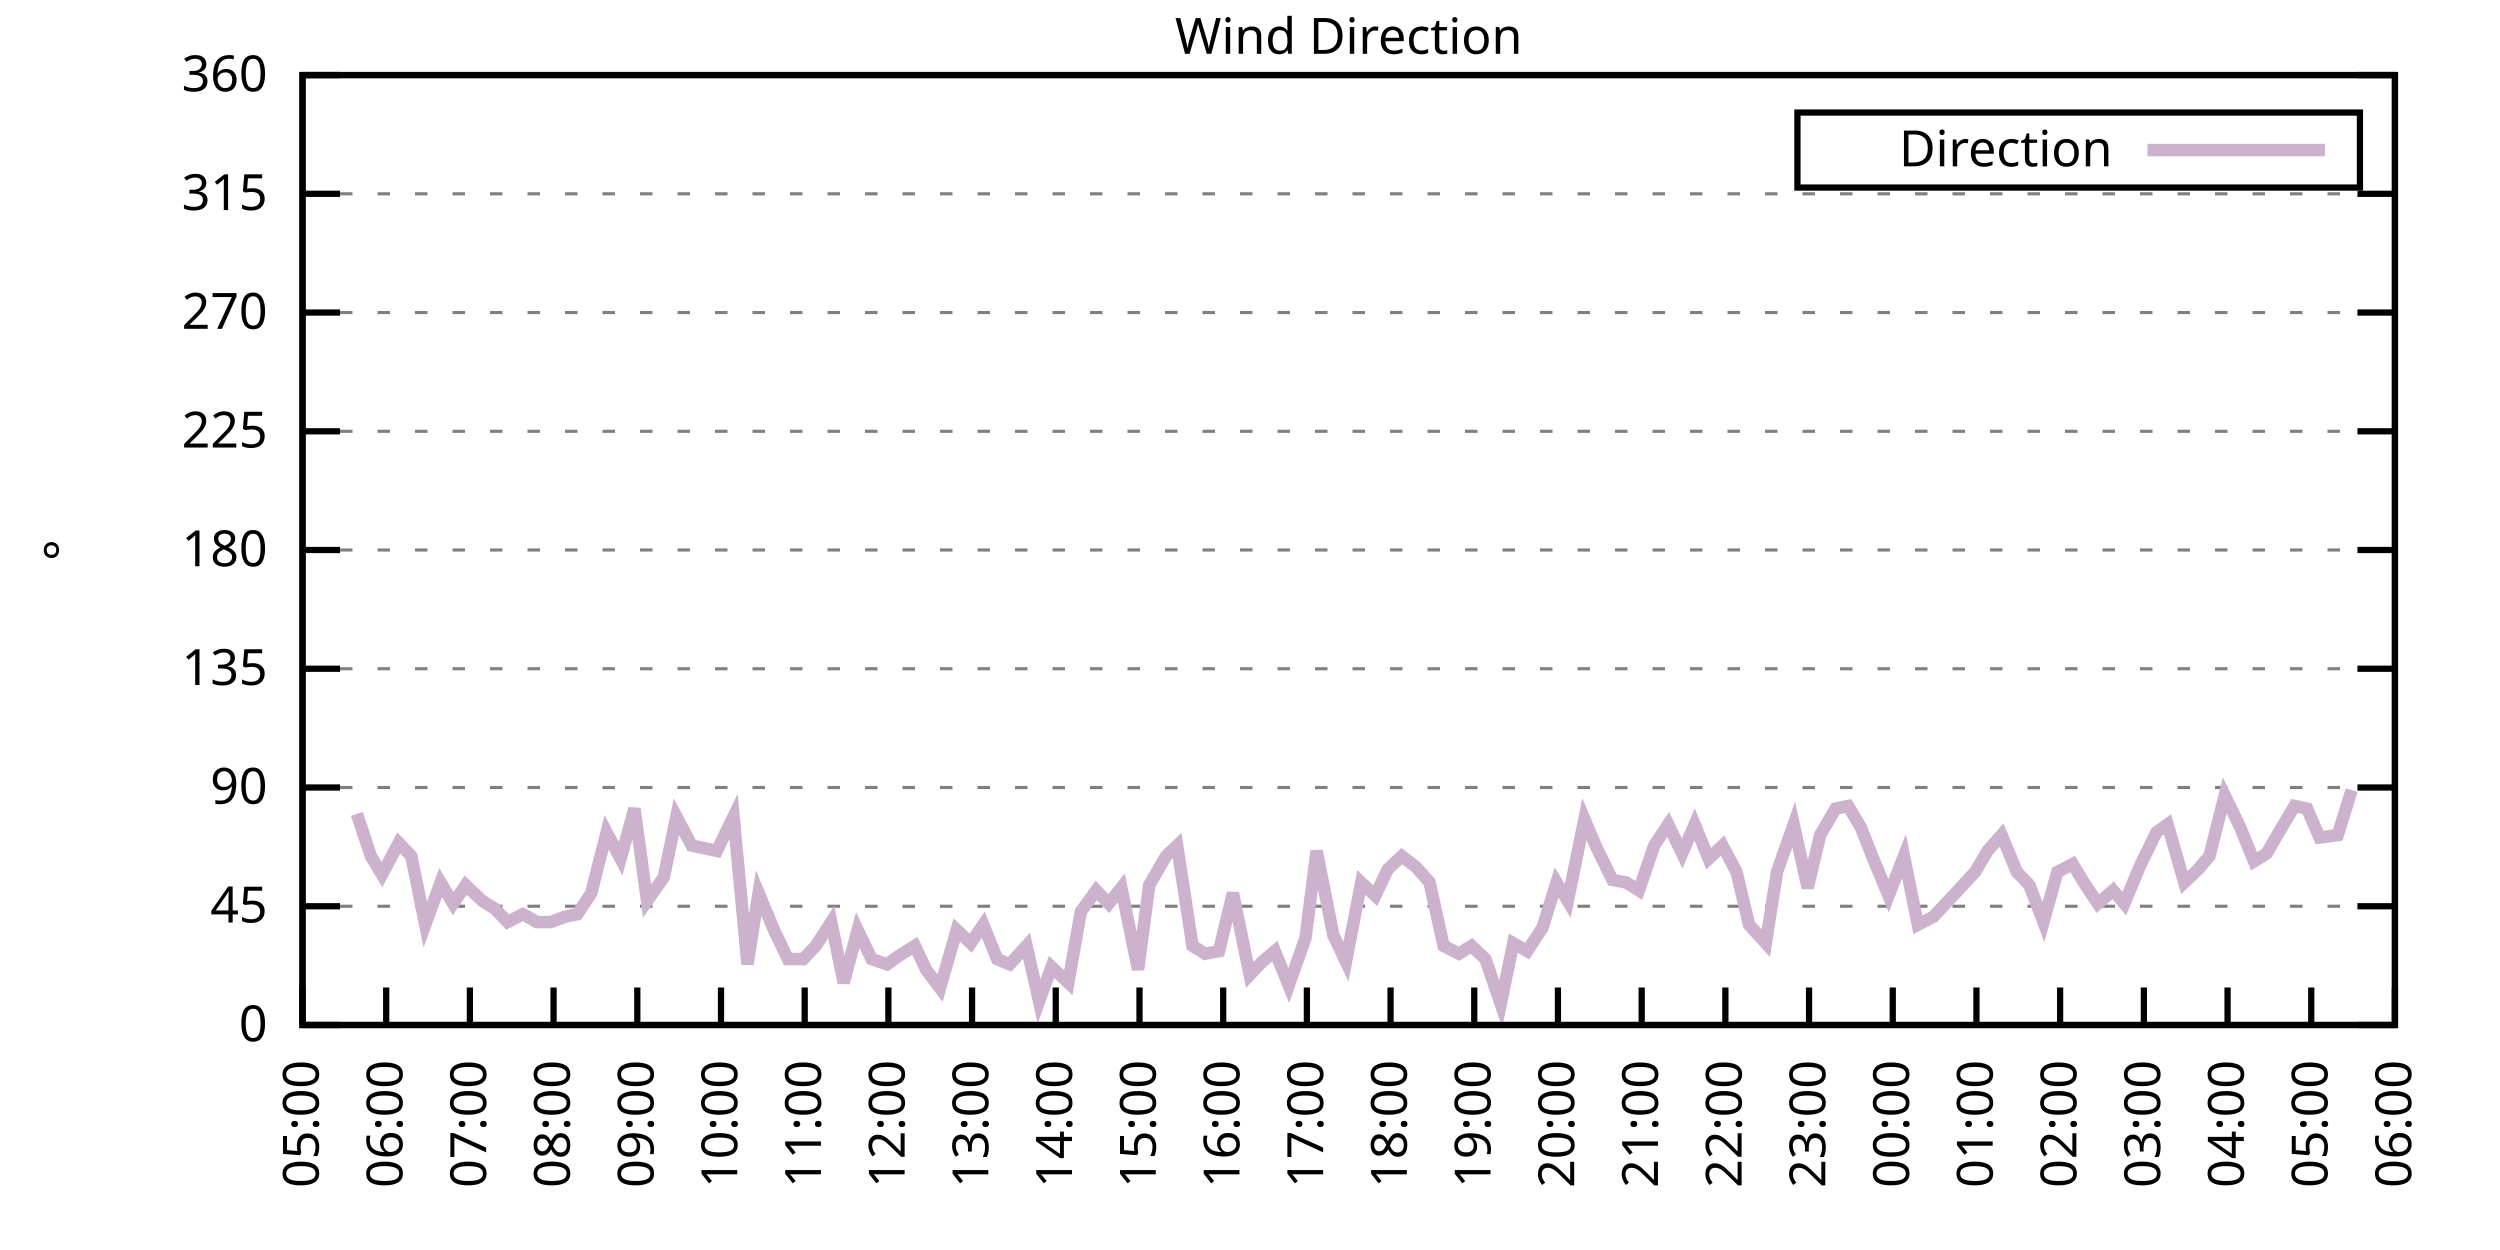
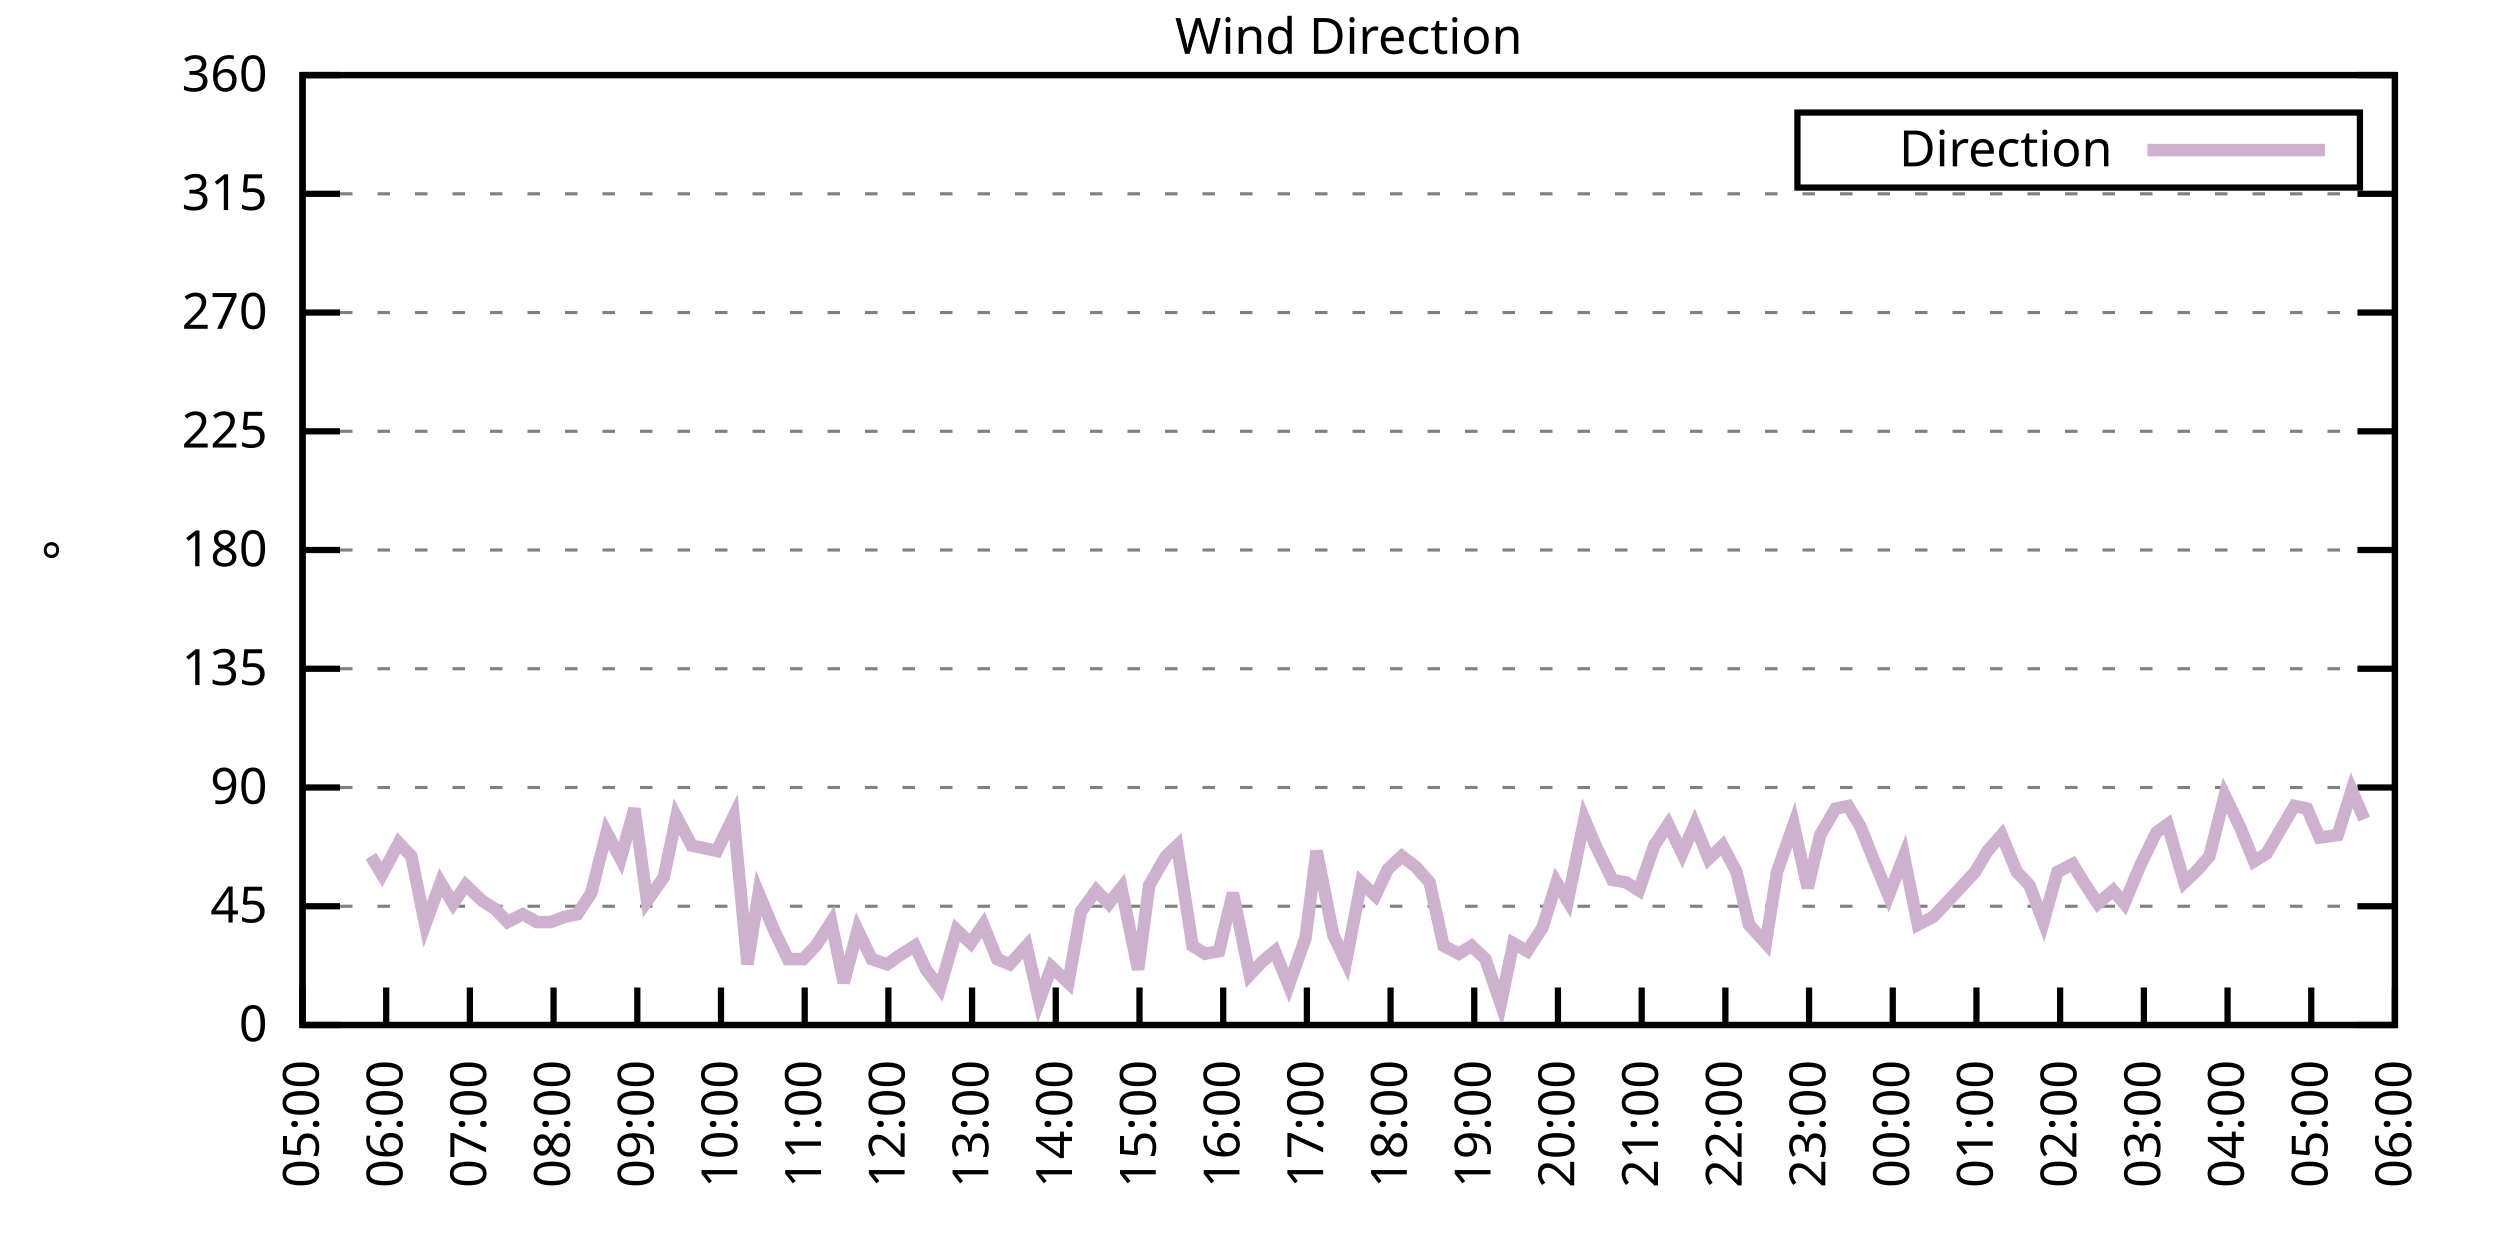
<svg xmlns="http://www.w3.org/2000/svg" xmlns:xlink="http://www.w3.org/1999/xlink" width="400" height="200" viewBox="0 0 400 200">
  <g id="gnuplot_canvas">
    <rect x="0" y="0" width="400" height="200" fill="none" />
    <defs>
      <circle id="gpDot" r="0.5" stroke-width="0.5" stroke="currentColor" />
      <path id="gpPt0" stroke-width="0.333" stroke="currentColor" d="M-1,0 h2 M0,-1 v2" />
      <path id="gpPt1" stroke-width="0.333" stroke="currentColor" d="M-1,-1 L1,1 M1,-1 L-1,1" />
      <path id="gpPt2" stroke-width="0.333" stroke="currentColor" d="M-1,0 L1,0 M0,-1 L0,1 M-1,-1 L1,1 M-1,1 L1,-1" />
      <rect id="gpPt3" stroke-width="0.333" stroke="currentColor" x="-1" y="-1" width="2" height="2" />
      <rect id="gpPt4" stroke-width="0.333" stroke="currentColor" fill="currentColor" x="-1" y="-1" width="2" height="2" />
      <circle id="gpPt5" stroke-width="0.333" stroke="currentColor" cx="0" cy="0" r="1" />
      <use xlink:href="#gpPt5" id="gpPt6" fill="currentColor" stroke="none" />
      <path id="gpPt7" stroke-width="0.333" stroke="currentColor" d="M0,-1.33 L-1.33,0.67 L1.33,0.67 z" />
      <use xlink:href="#gpPt7" id="gpPt8" fill="currentColor" stroke="none" />
      <use xlink:href="#gpPt7" id="gpPt9" stroke="currentColor" transform="rotate(180)" />
      <use xlink:href="#gpPt9" id="gpPt10" fill="currentColor" stroke="none" />
      <use xlink:href="#gpPt3" id="gpPt11" stroke="currentColor" transform="rotate(45)" />
      <use xlink:href="#gpPt11" id="gpPt12" fill="currentColor" stroke="none" />
      <path id="gpPt13" stroke-width="0.333" stroke="currentColor" d="M0,1.330 L1.265,0.411 L0.782,-1.067 L-0.782,-1.076 L-1.265,0.411 z" />
      <use xlink:href="#gpPt13" id="gpPt14" fill="currentColor" stroke="none" />
      <filter id="textbox" filterUnits="objectBoundingBox" x="0" y="0" height="1" width="1">
        <feFlood flood-color="white" flood-opacity="1" result="bgnd" />
        <feComposite in="SourceGraphic" in2="bgnd" operator="atop" />
      </filter>
      <filter id="greybox" filterUnits="objectBoundingBox" x="0" y="0" height="1" width="1">
        <feFlood flood-color="lightgrey" flood-opacity="1" result="grey" />
        <feComposite in="SourceGraphic" in2="grey" operator="atop" />
      </filter>
    </defs>
    <g fill="none" color="white" stroke="currentColor" stroke-width="1.00" stroke-linecap="butt" stroke-linejoin="miter">
</g>
    <g fill="none" color="black" stroke="currentColor" stroke-width="1.00" stroke-linecap="butt" stroke-linejoin="miter">
      <g stroke="none" shape-rendering="crispEdges">
        <polygon fill="rgb(255, 255, 255)" points="48.40,164.00 383.18,164.00 383.18,12.02 48.40,12.02 " />
      </g>
    </g>
    <g fill="none" color="black" stroke="currentColor" stroke-width="1.00" stroke-linecap="butt" stroke-linejoin="miter">
</g>
    <g fill="none" color="black" stroke="black" stroke-width="0.50" stroke-linecap="butt" stroke-linejoin="miter">
</g>
    <g fill="none" color="gray" stroke="currentColor" stroke-width="0.50" stroke-linecap="butt" stroke-linejoin="miter">
      <path stroke="gray" stroke-dasharray="2,4" class="gridline" d="M48.40,164.00 L383.19,164.00  " />
    </g>
    <g fill="none" color="gray" stroke="gray" stroke-width="1.00" stroke-linecap="butt" stroke-linejoin="miter">
</g>
    <g fill="none" color="black" stroke="currentColor" stroke-width="1.00" stroke-linecap="butt" stroke-linejoin="miter">
      <path stroke="black" d="M48.40,164.00 L54.40,164.00 M383.19,164.00 L377.19,164.00  " />
      <g transform="translate(42.80,166.60)" stroke="none" fill="black" font-family="Sans" font-size="8.00" text-anchor="end">
        <text>
          <tspan font-family="Sans"> 0</tspan>
        </text>
      </g>
    </g>
    <g fill="none" color="black" stroke="currentColor" stroke-width="1.00" stroke-linecap="butt" stroke-linejoin="miter">
</g>
    <g fill="none" color="black" stroke="black" stroke-width="0.50" stroke-linecap="butt" stroke-linejoin="miter">
</g>
    <g fill="none" color="gray" stroke="currentColor" stroke-width="0.50" stroke-linecap="butt" stroke-linejoin="miter">
      <path stroke="gray" stroke-dasharray="2,4" class="gridline" d="M48.40,145.00 L383.19,145.00  " />
    </g>
    <g fill="none" color="gray" stroke="gray" stroke-width="1.00" stroke-linecap="butt" stroke-linejoin="miter">
</g>
    <g fill="none" color="black" stroke="currentColor" stroke-width="1.00" stroke-linecap="butt" stroke-linejoin="miter">
      <path stroke="black" d="M48.40,145.00 L54.40,145.00 M383.19,145.00 L377.19,145.00  " />
      <g transform="translate(42.80,147.60)" stroke="none" fill="black" font-family="Sans" font-size="8.00" text-anchor="end">
        <text>
          <tspan font-family="Sans"> 45</tspan>
        </text>
      </g>
    </g>
    <g fill="none" color="black" stroke="currentColor" stroke-width="1.00" stroke-linecap="butt" stroke-linejoin="miter">
</g>
    <g fill="none" color="black" stroke="black" stroke-width="0.50" stroke-linecap="butt" stroke-linejoin="miter">
</g>
    <g fill="none" color="gray" stroke="currentColor" stroke-width="0.50" stroke-linecap="butt" stroke-linejoin="miter">
      <path stroke="gray" stroke-dasharray="2,4" class="gridline" d="M48.40,126.00 L383.19,126.00  " />
    </g>
    <g fill="none" color="gray" stroke="gray" stroke-width="1.00" stroke-linecap="butt" stroke-linejoin="miter">
</g>
    <g fill="none" color="black" stroke="currentColor" stroke-width="1.00" stroke-linecap="butt" stroke-linejoin="miter">
      <path stroke="black" d="M48.40,126.00 L54.40,126.00 M383.19,126.00 L377.19,126.00  " />
      <g transform="translate(42.80,128.60)" stroke="none" fill="black" font-family="Sans" font-size="8.00" text-anchor="end">
        <text>
          <tspan font-family="Sans"> 90</tspan>
        </text>
      </g>
    </g>
    <g fill="none" color="black" stroke="currentColor" stroke-width="1.00" stroke-linecap="butt" stroke-linejoin="miter">
</g>
    <g fill="none" color="black" stroke="black" stroke-width="0.50" stroke-linecap="butt" stroke-linejoin="miter">
</g>
    <g fill="none" color="gray" stroke="currentColor" stroke-width="0.50" stroke-linecap="butt" stroke-linejoin="miter">
      <path stroke="gray" stroke-dasharray="2,4" class="gridline" d="M48.40,107.00 L383.19,107.00  " />
    </g>
    <g fill="none" color="gray" stroke="gray" stroke-width="1.00" stroke-linecap="butt" stroke-linejoin="miter">
</g>
    <g fill="none" color="black" stroke="currentColor" stroke-width="1.00" stroke-linecap="butt" stroke-linejoin="miter">
      <path stroke="black" d="M48.40,107.00 L54.40,107.00 M383.19,107.00 L377.19,107.00  " />
      <g transform="translate(42.80,109.60)" stroke="none" fill="black" font-family="Sans" font-size="8.00" text-anchor="end">
        <text>
          <tspan font-family="Sans"> 135</tspan>
        </text>
      </g>
    </g>
    <g fill="none" color="black" stroke="currentColor" stroke-width="1.00" stroke-linecap="butt" stroke-linejoin="miter">
</g>
    <g fill="none" color="black" stroke="black" stroke-width="0.50" stroke-linecap="butt" stroke-linejoin="miter">
</g>
    <g fill="none" color="gray" stroke="currentColor" stroke-width="0.50" stroke-linecap="butt" stroke-linejoin="miter">
      <path stroke="gray" stroke-dasharray="2,4" class="gridline" d="M48.40,88.00 L383.19,88.00  " />
    </g>
    <g fill="none" color="gray" stroke="gray" stroke-width="1.00" stroke-linecap="butt" stroke-linejoin="miter">
</g>
    <g fill="none" color="black" stroke="currentColor" stroke-width="1.00" stroke-linecap="butt" stroke-linejoin="miter">
      <path stroke="black" d="M48.40,88.00 L54.40,88.00 M383.19,88.00 L377.19,88.00  " />
      <g transform="translate(42.80,90.60)" stroke="none" fill="black" font-family="Sans" font-size="8.00" text-anchor="end">
        <text>
          <tspan font-family="Sans"> 180</tspan>
        </text>
      </g>
    </g>
    <g fill="none" color="black" stroke="currentColor" stroke-width="1.00" stroke-linecap="butt" stroke-linejoin="miter">
</g>
    <g fill="none" color="black" stroke="black" stroke-width="0.50" stroke-linecap="butt" stroke-linejoin="miter">
</g>
    <g fill="none" color="gray" stroke="currentColor" stroke-width="0.50" stroke-linecap="butt" stroke-linejoin="miter">
      <path stroke="gray" stroke-dasharray="2,4" class="gridline" d="M48.40,69.01 L383.19,69.01  " />
    </g>
    <g fill="none" color="gray" stroke="gray" stroke-width="1.00" stroke-linecap="butt" stroke-linejoin="miter">
</g>
    <g fill="none" color="black" stroke="currentColor" stroke-width="1.00" stroke-linecap="butt" stroke-linejoin="miter">
      <path stroke="black" d="M48.40,69.01 L54.40,69.01 M383.19,69.01 L377.19,69.01  " />
      <g transform="translate(42.80,71.61)" stroke="none" fill="black" font-family="Sans" font-size="8.00" text-anchor="end">
        <text>
          <tspan font-family="Sans"> 225</tspan>
        </text>
      </g>
    </g>
    <g fill="none" color="black" stroke="currentColor" stroke-width="1.00" stroke-linecap="butt" stroke-linejoin="miter">
</g>
    <g fill="none" color="black" stroke="black" stroke-width="0.50" stroke-linecap="butt" stroke-linejoin="miter">
</g>
    <g fill="none" color="gray" stroke="currentColor" stroke-width="0.50" stroke-linecap="butt" stroke-linejoin="miter">
      <path stroke="gray" stroke-dasharray="2,4" class="gridline" d="M48.40,50.01 L383.19,50.01  " />
    </g>
    <g fill="none" color="gray" stroke="gray" stroke-width="1.00" stroke-linecap="butt" stroke-linejoin="miter">
</g>
    <g fill="none" color="black" stroke="currentColor" stroke-width="1.00" stroke-linecap="butt" stroke-linejoin="miter">
      <path stroke="black" d="M48.40,50.01 L54.40,50.01 M383.19,50.01 L377.19,50.01  " />
      <g transform="translate(42.80,52.61)" stroke="none" fill="black" font-family="Sans" font-size="8.00" text-anchor="end">
        <text>
          <tspan font-family="Sans"> 270</tspan>
        </text>
      </g>
    </g>
    <g fill="none" color="black" stroke="currentColor" stroke-width="1.00" stroke-linecap="butt" stroke-linejoin="miter">
</g>
    <g fill="none" color="black" stroke="black" stroke-width="0.50" stroke-linecap="butt" stroke-linejoin="miter">
</g>
    <g fill="none" color="gray" stroke="currentColor" stroke-width="0.50" stroke-linecap="butt" stroke-linejoin="miter">
      <path stroke="gray" stroke-dasharray="2,4" class="gridline" d="M48.40,31.01 L383.19,31.01  " />
    </g>
    <g fill="none" color="gray" stroke="gray" stroke-width="1.00" stroke-linecap="butt" stroke-linejoin="miter">
</g>
    <g fill="none" color="black" stroke="currentColor" stroke-width="1.00" stroke-linecap="butt" stroke-linejoin="miter">
      <path stroke="black" d="M48.40,31.01 L54.40,31.01 M383.19,31.01 L377.19,31.01  " />
      <g transform="translate(42.80,33.61)" stroke="none" fill="black" font-family="Sans" font-size="8.00" text-anchor="end">
        <text>
          <tspan font-family="Sans"> 315</tspan>
        </text>
      </g>
    </g>
    <g fill="none" color="black" stroke="currentColor" stroke-width="1.00" stroke-linecap="butt" stroke-linejoin="miter">
</g>
    <g fill="none" color="black" stroke="black" stroke-width="0.50" stroke-linecap="butt" stroke-linejoin="miter">
</g>
    <g fill="none" color="gray" stroke="currentColor" stroke-width="0.50" stroke-linecap="butt" stroke-linejoin="miter">
      <path stroke="gray" stroke-dasharray="2,4" class="gridline" d="M48.40,12.01 L383.19,12.01  " />
    </g>
    <g fill="none" color="gray" stroke="gray" stroke-width="1.00" stroke-linecap="butt" stroke-linejoin="miter">
</g>
    <g fill="none" color="black" stroke="currentColor" stroke-width="1.00" stroke-linecap="butt" stroke-linejoin="miter">
      <path stroke="black" d="M48.40,12.01 L54.40,12.01 M383.19,12.01 L377.19,12.01  " />
      <g transform="translate(42.80,14.61)" stroke="none" fill="black" font-family="Sans" font-size="8.00" text-anchor="end">
        <text>
          <tspan font-family="Sans"> 360</tspan>
        </text>
      </g>
    </g>
    <g fill="none" color="black" stroke="currentColor" stroke-width="1.00" stroke-linecap="butt" stroke-linejoin="miter">
      <path stroke="black" d="M48.40,164.00 L48.40,158.00  " />
      <g transform="translate(51.00,169.60) rotate(270.00)" stroke="none" fill="black" font-family="Sans" font-size="8.00" text-anchor="end">
        <text>
          <tspan font-family="Sans">05:00</tspan>
        </text>
      </g>
    </g>
    <g fill="none" color="black" stroke="currentColor" stroke-width="1.00" stroke-linecap="butt" stroke-linejoin="miter">
      <path stroke="black" d="M61.79,164.00 L61.79,158.00  " />
      <g transform="translate(64.39,169.60) rotate(270.00)" stroke="none" fill="black" font-family="Sans" font-size="8.00" text-anchor="end">
        <text>
          <tspan font-family="Sans">06:00</tspan>
        </text>
      </g>
    </g>
    <g fill="none" color="black" stroke="currentColor" stroke-width="1.00" stroke-linecap="butt" stroke-linejoin="miter">
      <path stroke="black" d="M75.18,164.00 L75.18,158.00  " />
      <g transform="translate(77.78,169.60) rotate(270.00)" stroke="none" fill="black" font-family="Sans" font-size="8.00" text-anchor="end">
        <text>
          <tspan font-family="Sans">07:00</tspan>
        </text>
      </g>
    </g>
    <g fill="none" color="black" stroke="currentColor" stroke-width="1.00" stroke-linecap="butt" stroke-linejoin="miter">
      <path stroke="black" d="M88.57,164.00 L88.57,158.00  " />
      <g transform="translate(91.17,169.60) rotate(270.00)" stroke="none" fill="black" font-family="Sans" font-size="8.00" text-anchor="end">
        <text>
          <tspan font-family="Sans">08:00</tspan>
        </text>
      </g>
    </g>
    <g fill="none" color="black" stroke="currentColor" stroke-width="1.00" stroke-linecap="butt" stroke-linejoin="miter">
      <path stroke="black" d="M101.97,164.00 L101.97,158.00  " />
      <g transform="translate(104.57,169.60) rotate(270.00)" stroke="none" fill="black" font-family="Sans" font-size="8.00" text-anchor="end">
        <text>
          <tspan font-family="Sans">09:00</tspan>
        </text>
      </g>
    </g>
    <g fill="none" color="black" stroke="currentColor" stroke-width="1.00" stroke-linecap="butt" stroke-linejoin="miter">
      <path stroke="black" d="M115.36,164.00 L115.36,158.00  " />
      <g transform="translate(117.96,169.60) rotate(270.00)" stroke="none" fill="black" font-family="Sans" font-size="8.00" text-anchor="end">
        <text>
          <tspan font-family="Sans">10:00</tspan>
        </text>
      </g>
    </g>
    <g fill="none" color="black" stroke="currentColor" stroke-width="1.00" stroke-linecap="butt" stroke-linejoin="miter">
      <path stroke="black" d="M128.75,164.00 L128.75,158.00  " />
      <g transform="translate(131.35,169.60) rotate(270.00)" stroke="none" fill="black" font-family="Sans" font-size="8.00" text-anchor="end">
        <text>
          <tspan font-family="Sans">11:00</tspan>
        </text>
      </g>
    </g>
    <g fill="none" color="black" stroke="currentColor" stroke-width="1.00" stroke-linecap="butt" stroke-linejoin="miter">
      <path stroke="black" d="M142.14,164.00 L142.14,158.00  " />
      <g transform="translate(144.74,169.60) rotate(270.00)" stroke="none" fill="black" font-family="Sans" font-size="8.00" text-anchor="end">
        <text>
          <tspan font-family="Sans">12:00</tspan>
        </text>
      </g>
    </g>
    <g fill="none" color="black" stroke="currentColor" stroke-width="1.00" stroke-linecap="butt" stroke-linejoin="miter">
      <path stroke="black" d="M155.53,164.00 L155.53,158.00  " />
      <g transform="translate(158.13,169.60) rotate(270.00)" stroke="none" fill="black" font-family="Sans" font-size="8.00" text-anchor="end">
        <text>
          <tspan font-family="Sans">13:00</tspan>
        </text>
      </g>
    </g>
    <g fill="none" color="black" stroke="currentColor" stroke-width="1.00" stroke-linecap="butt" stroke-linejoin="miter">
      <path stroke="black" d="M168.92,164.00 L168.92,158.00  " />
      <g transform="translate(171.52,169.60) rotate(270.00)" stroke="none" fill="black" font-family="Sans" font-size="8.00" text-anchor="end">
        <text>
          <tspan font-family="Sans">14:00</tspan>
        </text>
      </g>
    </g>
    <g fill="none" color="black" stroke="currentColor" stroke-width="1.00" stroke-linecap="butt" stroke-linejoin="miter">
      <path stroke="black" d="M182.32,164.00 L182.32,158.00  " />
      <g transform="translate(184.92,169.60) rotate(270.00)" stroke="none" fill="black" font-family="Sans" font-size="8.00" text-anchor="end">
        <text>
          <tspan font-family="Sans">15:00</tspan>
        </text>
      </g>
    </g>
    <g fill="none" color="black" stroke="currentColor" stroke-width="1.00" stroke-linecap="butt" stroke-linejoin="miter">
      <path stroke="black" d="M195.71,164.00 L195.71,158.00  " />
      <g transform="translate(198.31,169.60) rotate(270.00)" stroke="none" fill="black" font-family="Sans" font-size="8.00" text-anchor="end">
        <text>
          <tspan font-family="Sans">16:00</tspan>
        </text>
      </g>
    </g>
    <g fill="none" color="black" stroke="currentColor" stroke-width="1.00" stroke-linecap="butt" stroke-linejoin="miter">
      <path stroke="black" d="M209.10,164.00 L209.10,158.00  " />
      <g transform="translate(211.70,169.60) rotate(270.00)" stroke="none" fill="black" font-family="Sans" font-size="8.00" text-anchor="end">
        <text>
          <tspan font-family="Sans">17:00</tspan>
        </text>
      </g>
    </g>
    <g fill="none" color="black" stroke="currentColor" stroke-width="1.00" stroke-linecap="butt" stroke-linejoin="miter">
      <path stroke="black" d="M222.49,164.00 L222.49,158.00  " />
      <g transform="translate(225.09,169.60) rotate(270.00)" stroke="none" fill="black" font-family="Sans" font-size="8.00" text-anchor="end">
        <text>
          <tspan font-family="Sans">18:00</tspan>
        </text>
      </g>
    </g>
    <g fill="none" color="black" stroke="currentColor" stroke-width="1.00" stroke-linecap="butt" stroke-linejoin="miter">
      <path stroke="black" d="M235.88,164.00 L235.88,158.00  " />
      <g transform="translate(238.48,169.60) rotate(270.00)" stroke="none" fill="black" font-family="Sans" font-size="8.00" text-anchor="end">
        <text>
          <tspan font-family="Sans">19:00</tspan>
        </text>
      </g>
    </g>
    <g fill="none" color="black" stroke="currentColor" stroke-width="1.00" stroke-linecap="butt" stroke-linejoin="miter">
      <path stroke="black" d="M249.27,164.00 L249.27,158.00  " />
      <g transform="translate(251.87,169.60) rotate(270.00)" stroke="none" fill="black" font-family="Sans" font-size="8.00" text-anchor="end">
        <text>
          <tspan font-family="Sans">20:00</tspan>
        </text>
      </g>
    </g>
    <g fill="none" color="black" stroke="currentColor" stroke-width="1.00" stroke-linecap="butt" stroke-linejoin="miter">
      <path stroke="black" d="M262.67,164.00 L262.67,158.00  " />
      <g transform="translate(265.27,169.60) rotate(270.00)" stroke="none" fill="black" font-family="Sans" font-size="8.00" text-anchor="end">
        <text>
          <tspan font-family="Sans">21:00</tspan>
        </text>
      </g>
    </g>
    <g fill="none" color="black" stroke="currentColor" stroke-width="1.00" stroke-linecap="butt" stroke-linejoin="miter">
      <path stroke="black" d="M276.06,164.00 L276.06,158.00  " />
      <g transform="translate(278.66,169.60) rotate(270.00)" stroke="none" fill="black" font-family="Sans" font-size="8.00" text-anchor="end">
        <text>
          <tspan font-family="Sans">22:00</tspan>
        </text>
      </g>
    </g>
    <g fill="none" color="black" stroke="currentColor" stroke-width="1.00" stroke-linecap="butt" stroke-linejoin="miter">
      <path stroke="black" d="M289.45,164.00 L289.45,158.00  " />
      <g transform="translate(292.05,169.60) rotate(270.00)" stroke="none" fill="black" font-family="Sans" font-size="8.00" text-anchor="end">
        <text>
          <tspan font-family="Sans">23:00</tspan>
        </text>
      </g>
    </g>
    <g fill="none" color="black" stroke="currentColor" stroke-width="1.00" stroke-linecap="butt" stroke-linejoin="miter">
      <path stroke="black" d="M302.84,164.00 L302.84,158.00  " />
      <g transform="translate(305.44,169.60) rotate(270.00)" stroke="none" fill="black" font-family="Sans" font-size="8.00" text-anchor="end">
        <text>
          <tspan font-family="Sans">00:00</tspan>
        </text>
      </g>
    </g>
    <g fill="none" color="black" stroke="currentColor" stroke-width="1.00" stroke-linecap="butt" stroke-linejoin="miter">
      <path stroke="black" d="M316.23,164.00 L316.23,158.00  " />
      <g transform="translate(318.83,169.60) rotate(270.00)" stroke="none" fill="black" font-family="Sans" font-size="8.00" text-anchor="end">
        <text>
          <tspan font-family="Sans">01:00</tspan>
        </text>
      </g>
    </g>
    <g fill="none" color="black" stroke="currentColor" stroke-width="1.00" stroke-linecap="butt" stroke-linejoin="miter">
      <path stroke="black" d="M329.62,164.00 L329.62,158.00  " />
      <g transform="translate(332.22,169.60) rotate(270.00)" stroke="none" fill="black" font-family="Sans" font-size="8.00" text-anchor="end">
        <text>
          <tspan font-family="Sans">02:00</tspan>
        </text>
      </g>
    </g>
    <g fill="none" color="black" stroke="currentColor" stroke-width="1.00" stroke-linecap="butt" stroke-linejoin="miter">
      <path stroke="black" d="M343.02,164.00 L343.02,158.00  " />
      <g transform="translate(345.62,169.60) rotate(270.00)" stroke="none" fill="black" font-family="Sans" font-size="8.00" text-anchor="end">
        <text>
          <tspan font-family="Sans">03:00</tspan>
        </text>
      </g>
    </g>
    <g fill="none" color="black" stroke="currentColor" stroke-width="1.00" stroke-linecap="butt" stroke-linejoin="miter">
      <path stroke="black" d="M356.41,164.00 L356.41,158.00  " />
      <g transform="translate(359.01,169.60) rotate(270.00)" stroke="none" fill="black" font-family="Sans" font-size="8.00" text-anchor="end">
        <text>
          <tspan font-family="Sans">04:00</tspan>
        </text>
      </g>
    </g>
    <g fill="none" color="black" stroke="currentColor" stroke-width="1.00" stroke-linecap="butt" stroke-linejoin="miter">
      <path stroke="black" d="M369.80,164.00 L369.80,158.00  " />
      <g transform="translate(372.40,169.60) rotate(270.00)" stroke="none" fill="black" font-family="Sans" font-size="8.00" text-anchor="end">
        <text>
          <tspan font-family="Sans">05:00</tspan>
        </text>
      </g>
    </g>
    <g fill="none" color="black" stroke="currentColor" stroke-width="1.00" stroke-linecap="butt" stroke-linejoin="miter">
      <path stroke="black" d="M383.19,164.00 L383.19,158.00  " />
      <g transform="translate(385.79,169.60) rotate(270.00)" stroke="none" fill="black" font-family="Sans" font-size="8.00" text-anchor="end">
        <text>
          <tspan font-family="Sans">06:00</tspan>
        </text>
      </g>
    </g>
    <g fill="none" color="black" stroke="currentColor" stroke-width="1.00" stroke-linecap="butt" stroke-linejoin="miter">
</g>
    <g fill="none" color="black" stroke="currentColor" stroke-width="1.00" stroke-linecap="butt" stroke-linejoin="miter">
      <path stroke="black" d="M48.40,12.01 L48.40,164.00 L383.19,164.00 L383.19,12.01 L48.40,12.01 Z  " />
    </g>
    <g fill="none" color="black" stroke="currentColor" stroke-width="1.00" stroke-linecap="butt" stroke-linejoin="miter">
</g>
    <g fill="none" color="black" stroke="currentColor" stroke-width="1.00" stroke-linecap="butt" stroke-linejoin="miter">
      <path stroke="black" d="M287.59,30.01 L287.59,18.01 L377.59,18.01 L377.59,30.01 L287.59,30.01 Z  " />
    </g>
    <g id="Wind_direction_plot_1">
      <g fill="none" color="white" stroke="black" stroke-width="2.00" stroke-linecap="butt" stroke-linejoin="miter">
</g>
      <g fill="none" color="black" stroke="currentColor" stroke-width="2.00" stroke-linecap="butt" stroke-linejoin="miter">
        <g transform="translate(337.99,26.61)" stroke="none" fill="black" font-family="Sans" font-size="8.00" text-anchor="end">
          <text>
            <tspan font-family="Sans">Direction</tspan>
          </text>
        </g>
      </g>
      <g fill="none" color="black" stroke="currentColor" stroke-width="2.00" stroke-linecap="butt" stroke-linejoin="miter">
-         <path stroke="rgb(204, 178, 204)" d="M343.59,24.01 L371.99,24.01 M57.10,130.22 L59.34,136.98 L61.12,139.93 L63.80,134.87 L65.81,136.98 L68.04,147.96   L70.50,141.20 L72.50,144.58 L74.51,141.62 L77.19,144.16 L79.20,145.42 L81.21,147.53 L83.66,146.27 L85.90,147.53   L88.13,147.53 L90.36,146.69 L92.37,146.27 L94.60,142.89 L97.06,133.18 L99.29,137.40 L101.52,129.38 L103.53,144.16   L106.21,140.36 L108.22,130.65 L110.67,135.29 L112.68,135.71 L114.69,136.14 L117.37,130.65 L119.60,154.29 L121.38,142.89   L123.84,148.80 L126.07,153.45 L128.53,153.45 L130.54,151.33 L132.99,147.53 L135.00,157.24 L137.23,148.80 L139.46,153.45   L141.92,154.29 L143.70,153.02 L146.38,151.33 L148.17,155.13 L150.40,158.09 L153.08,148.80 L155.31,150.91 L157.32,147.96   L159.55,153.45 L161.56,154.29 L164.24,151.33 L166.25,160.20 L168.25,154.71 L170.93,157.24 L172.94,145.85 L175.40,142.47   L177.41,144.58 L179.41,142.05 L182.09,155.13 L183.88,141.62 L186.56,136.98 L188.34,135.29 L190.80,151.33 L192.81,152.60   L195.04,152.18 L197.27,142.89 L199.95,155.98 L201.96,153.87 L203.97,152.18 L206.20,157.67 L208.88,150.07 L210.66,136.14   L213.34,149.65 L215.35,153.87 L217.80,141.20 L220.04,143.31 L222.04,139.09 L224.28,136.98 L226.51,138.67 L228.74,141.20   L230.97,151.33 L233.43,152.60 L235.44,151.33 L237.67,153.45 L240.12,160.62 L242.13,150.91 L244.36,152.18 L246.82,148.38   L249.05,141.20 L250.84,144.16 L253.51,131.07 L255.30,135.29 L257.98,140.78 L260.21,141.20 L262.22,142.47 L264.67,135.29   L266.91,131.91 L269.14,136.56 L271.15,131.91 L273.38,137.40 L275.61,135.29 L277.84,139.51 L279.85,147.96 L282.53,150.91   L284.32,139.51 L286.99,131.91 L289.23,142.05 L291.23,133.60 L293.69,129.38 L295.70,128.96 L297.71,132.34 L299.72,137.40   L302.17,143.31 L304.63,136.98 L306.86,147.96 L309.31,146.69 L311.32,144.58 L316.01,139.51 L318.02,136.14 L320.25,133.60   L322.70,139.51 L324.71,141.62 L326.95,147.53 L329.18,139.51 L331.63,138.25 L333.42,141.20 L335.65,144.58 L338.10,142.47   L339.89,144.58 L342.35,138.67 L345.02,133.18 L346.81,131.91 L349.49,141.20 L351.72,139.09 L353.51,136.98 L355.96,127.27   L358.42,132.34 L360.65,137.82 L362.66,136.56 L365.11,132.34 L367.12,128.96 L369.13,129.38 L371.14,134.02 L374.04,133.60   L376.27,126.42  " />
+         <path stroke="rgb(204, 178, 204)" d="M343.59,24.01 L371.99,24.01 M59.34,136.98 L61.12,139.93 L63.80,134.87 L65.81,136.98 L68.04,147.96 L70.50,141.20   L72.50,144.58 L74.51,141.62 L77.19,144.16 L79.20,145.42 L81.21,147.53 L83.66,146.27 L85.90,147.53 L88.13,147.53   L90.36,146.69 L92.37,146.27 L94.60,142.89 L97.06,133.18 L99.29,137.40 L101.52,129.38 L103.53,144.16 L106.21,140.36   L108.22,130.65 L110.67,135.29 L112.68,135.71 L114.69,136.14 L117.37,130.65 L119.60,154.29 L121.38,142.89 L123.84,148.80   L126.07,153.45 L128.53,153.45 L130.54,151.33 L132.99,147.53 L135.00,157.24 L137.23,148.80 L139.46,153.45 L141.92,154.29   L143.70,153.02 L146.38,151.33 L148.17,155.13 L150.40,158.09 L153.08,148.80 L155.31,150.91 L157.32,147.96 L159.55,153.45   L161.56,154.29 L164.24,151.33 L166.25,160.20 L168.25,154.71 L170.93,157.24 L172.94,145.85 L175.40,142.47 L177.41,144.58   L179.41,142.05 L182.09,155.13 L183.88,141.62 L186.56,136.98 L188.34,135.29 L190.80,151.33 L192.81,152.60 L195.04,152.18   L197.27,142.89 L199.95,155.98 L201.96,153.87 L203.97,152.18 L206.20,157.67 L208.88,150.07 L210.66,136.14 L213.34,149.65   L215.35,153.87 L217.80,141.20 L220.04,143.31 L222.04,139.09 L224.28,136.98 L226.51,138.67 L228.74,141.20 L230.97,151.33   L233.43,152.60 L235.44,151.33 L237.67,153.45 L240.12,160.62 L242.13,150.91 L244.36,152.18 L246.82,148.38 L249.05,141.20   L250.84,144.16 L253.51,131.07 L255.30,135.29 L257.98,140.78 L260.21,141.20 L262.22,142.47 L264.67,135.29 L266.91,131.91   L269.14,136.56 L271.15,131.91 L273.38,137.40 L275.61,135.29 L277.84,139.51 L279.85,147.96 L282.53,150.91 L284.32,139.51   L286.99,131.91 L289.23,142.05 L291.23,133.60 L293.69,129.38 L295.70,128.96 L297.71,132.34 L299.72,137.40 L302.17,143.31   L304.63,136.98 L306.86,147.96 L309.31,146.69 L311.32,144.58 L316.01,139.51 L318.02,136.14 L320.25,133.60 L322.70,139.51   L324.71,141.62 L326.95,147.53 L329.18,139.51 L331.63,138.25 L333.42,141.20 L335.65,144.58 L338.10,142.47 L339.89,144.58   L342.35,138.67 L345.02,133.18 L346.81,131.91 L349.49,141.20 L351.72,139.09 L353.51,136.98 L355.96,127.27 L358.42,132.34   L360.65,137.82 L362.66,136.56 L365.11,132.34 L367.12,128.96 L369.13,129.38 L371.14,134.02 L374.04,133.60 L376.27,126.42   L378.28,131.07  " />
      </g>
    </g>
    <g fill="none" color="black" stroke="currentColor" stroke-width="2.00" stroke-linecap="butt" stroke-linejoin="miter">
</g>
    <g fill="none" color="black" stroke="black" stroke-width="1.00" stroke-linecap="butt" stroke-linejoin="miter">
</g>
    <g fill="none" color="black" stroke="currentColor" stroke-width="1.00" stroke-linecap="butt" stroke-linejoin="miter">
      <path stroke="black" d="M48.40,12.01 L48.40,164.00 L383.19,164.00 L383.19,12.01 L48.40,12.01 Z  " />
      <g transform="translate(12.80,88.01) rotate(270.00)" stroke="none" fill="black" font-family="Sans" font-size="8.00" text-anchor="middle">
        <text>
          <tspan font-family="Sans">°</tspan>
        </text>
      </g>
    </g>
    <g fill="none" color="black" stroke="currentColor" stroke-width="1.00" stroke-linecap="butt" stroke-linejoin="miter">
</g>
    <g fill="none" color="black" stroke="currentColor" stroke-width="1.00" stroke-linecap="butt" stroke-linejoin="miter">
      <g transform="translate(215.79,8.61)" stroke="none" fill="black" font-family="Sans" font-size="8.00" text-anchor="middle">
        <text>
          <tspan font-family="Sans">Wind Direction</tspan>
        </text>
      </g>
    </g>
    <g fill="none" color="black" stroke="currentColor" stroke-width="1.00" stroke-linecap="butt" stroke-linejoin="miter">
</g>
  </g>
</svg>
